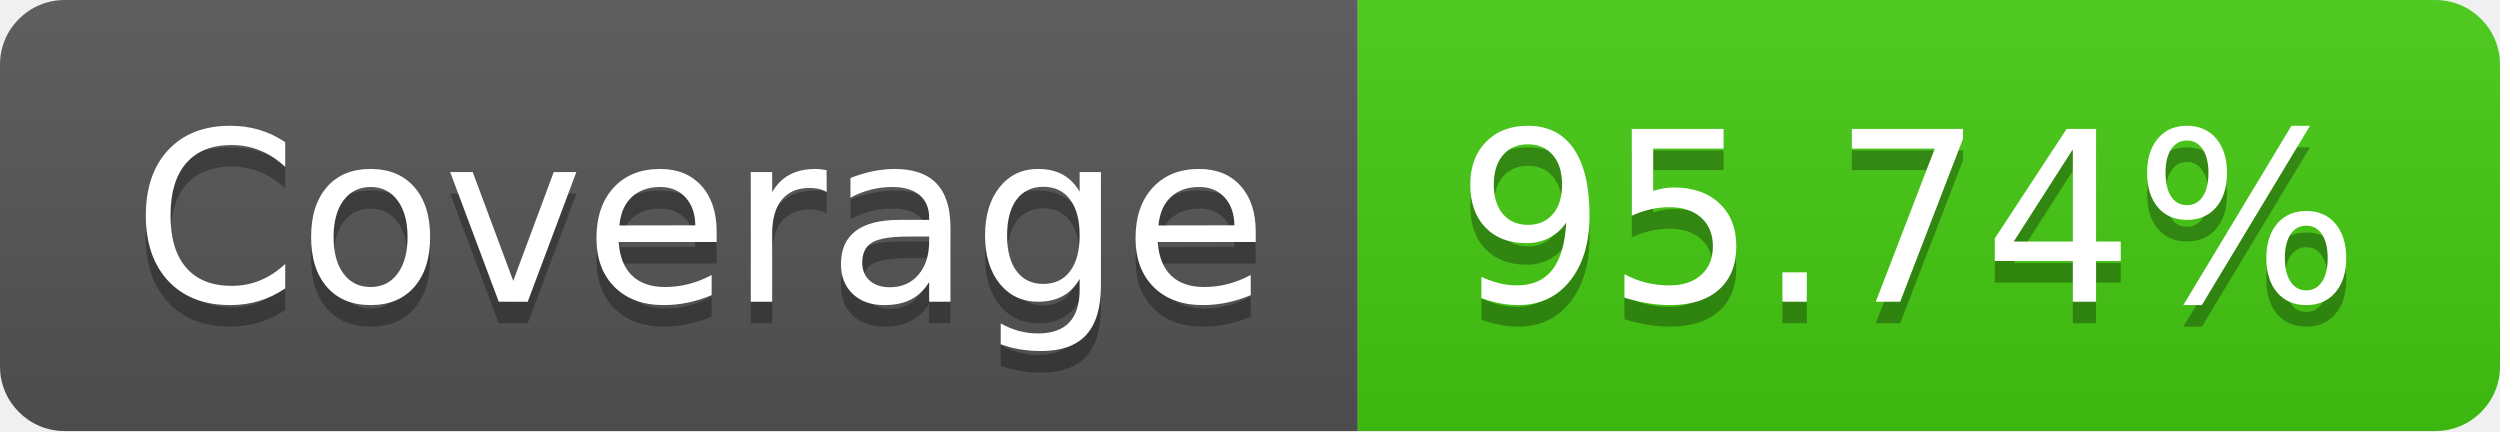
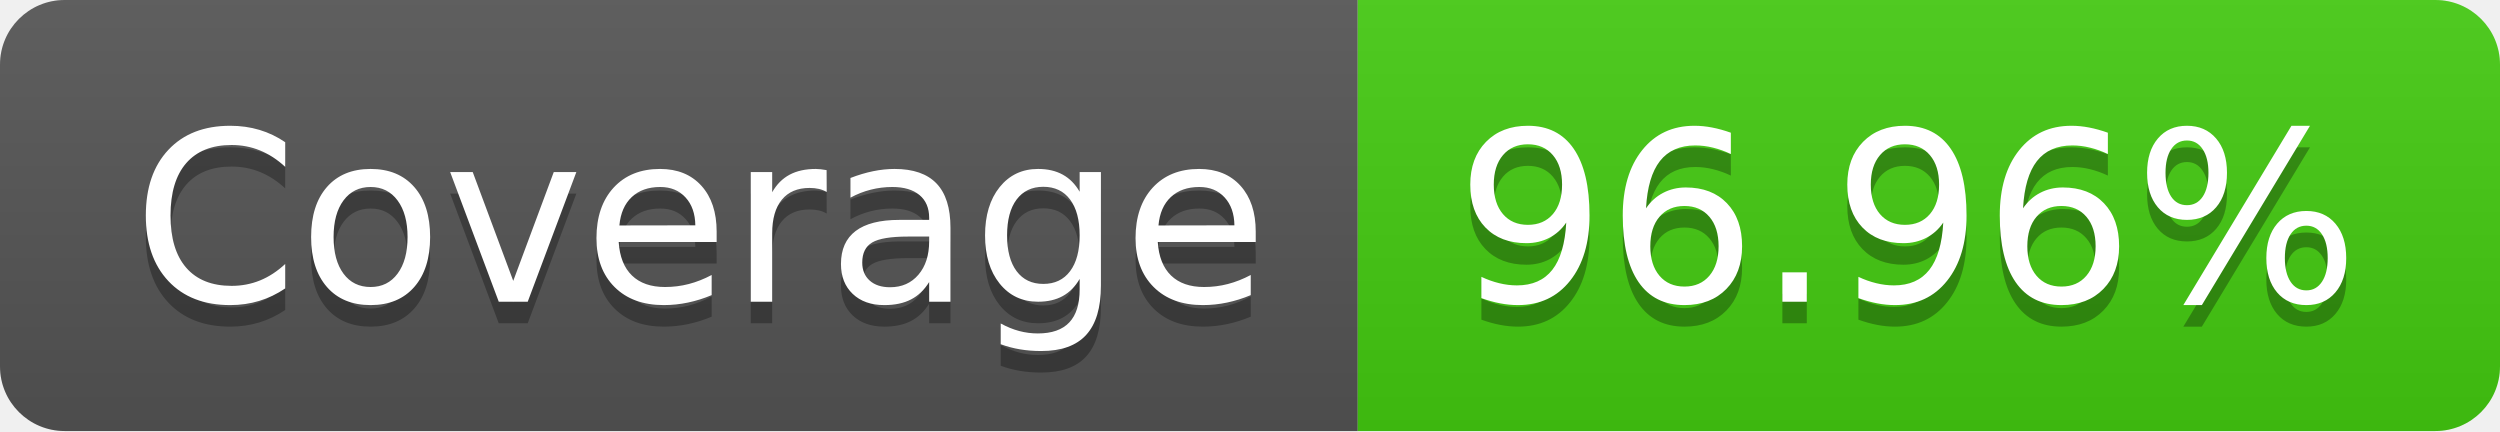
- <svg xmlns="http://www.w3.org/2000/svg" width="116" height="20" role="img" aria-label="Coverage: 95.74%">
+ <svg xmlns="http://www.w3.org/2000/svg" width="116" height="20" role="img" aria-label="Coverage: 96.96%">
  <linearGradient id="s" x2="0" y2="100%">
    <stop offset="0" stop-color="#bbb" stop-opacity=".1" />
    <stop offset="1" stop-opacity=".1" />
  </linearGradient>
  <clipPath id="r">
    <rect width="116" height="20" rx="3" fill="#fff" />
  </clipPath>
  <g clip-path="url(#r)">
    <rect width="63" height="20" fill="#555" />
    <rect x="63" width="53" height="20" fill="#4c1" />
    <rect width="116" height="20" fill="url(#s)" />
  </g>
  <g fill="#fff" text-anchor="middle" font-family="Verdana,Geneva,DejaVu Sans,sans-serif" text-rendering="geometricPrecision" font-size="110">
    <text aria-hidden="true" x="325" y="150" fill="#010101" fill-opacity=".3" transform="scale(.1)" textLength="530">Coverage</text>
    <text x="325" y="140" transform="scale(.1)" fill="#fff" textLength="530">Coverage</text>
-     <text aria-hidden="true" x="885" y="150" fill="#010101" fill-opacity=".3" transform="scale(.1)" textLength="430">95.74%</text>
-     <text x="885" y="140" transform="scale(.1)" fill="#fff" textLength="430">95.74%</text>
+     <text aria-hidden="true" x="885" y="150" fill="#010101" fill-opacity=".3" transform="scale(.1)" textLength="430">96.96%</text>
+     <text x="885" y="140" transform="scale(.1)" fill="#fff" textLength="430">96.96%</text>
  </g>
</svg>
